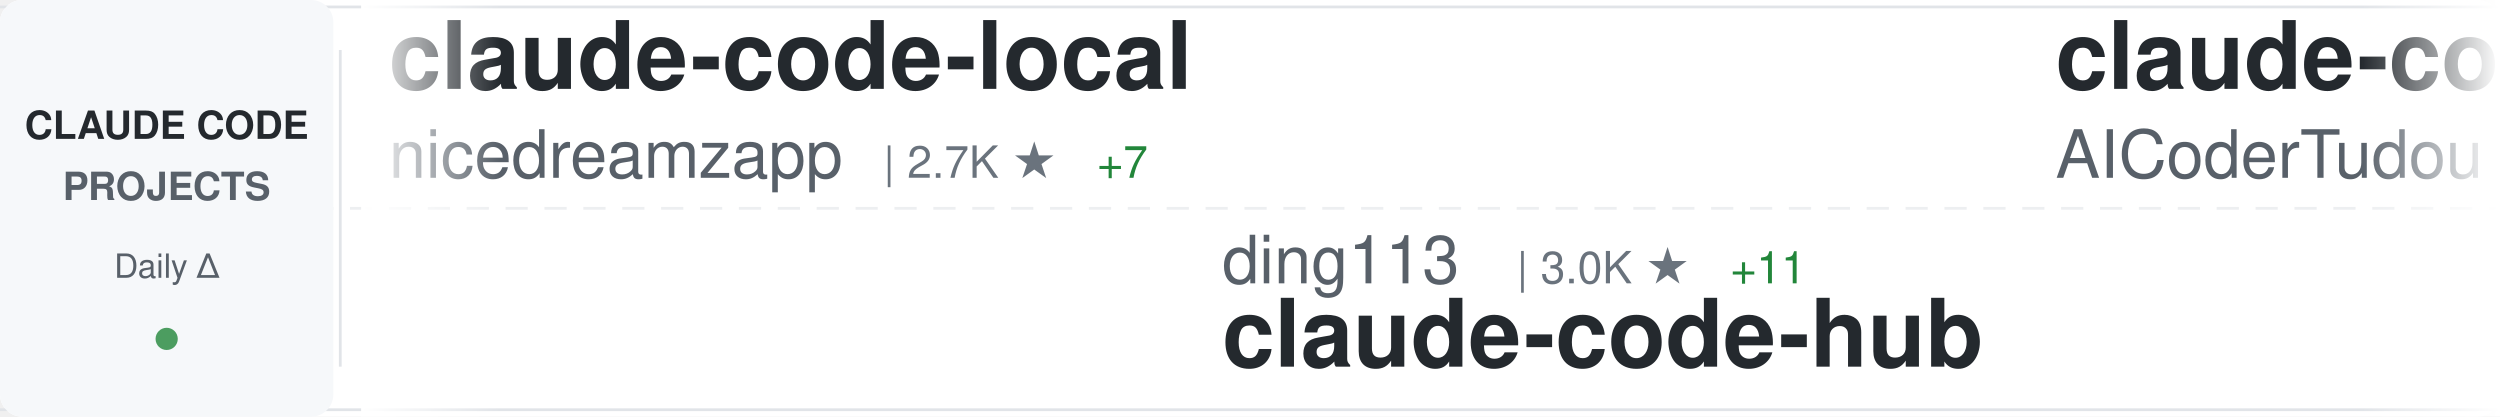
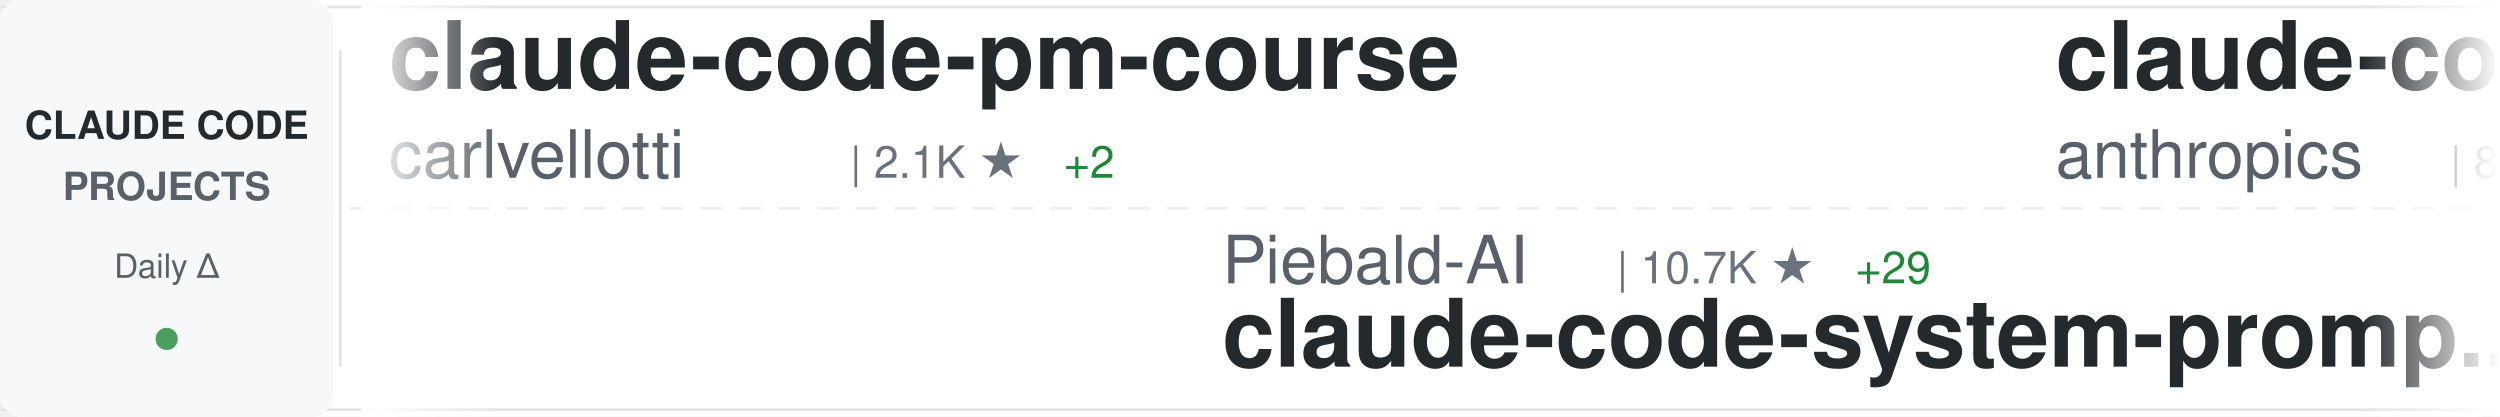
<svg xmlns="http://www.w3.org/2000/svg" width="900" height="150">
  <defs>
    <linearGradient id="awesomeLeftFade" x1="0%" y1="0%" x2="100%" y2="0%">
      <stop offset="0%" style="stop-color:#ffffff;stop-opacity:1" />
      <stop offset="100%" style="stop-color:#ffffff;stop-opacity:0" />
    </linearGradient>
    <linearGradient id="awesomeRightFade" x1="0%" y1="0%" x2="100%" y2="0%">
      <stop offset="0%" style="stop-color:#ffffff;stop-opacity:0" />
      <stop offset="100%" style="stop-color:#ffffff;stop-opacity:1" />
    </linearGradient>
  </defs>
  <rect width="900" height="150" fill="#ffffff" rx="8" />
  <rect x="0" y="2" width="900" height="1" fill="#e1e4e8" />
  <rect x="0" y="147" width="900" height="1" fill="#e1e4e8" />
  <line x1="0" y1="75" x2="900" y2="75" stroke="#e1e4e8" stroke-width="1" stroke-dasharray="8 6" opacity="0.6" />
  <rect x="0" y="0" width="120" height="150" fill="#f6f8fa" rx="8" />
  <text x="60" y="50" font-family="-apple-system, BlinkMacSystemFont, 'Segoe UI', Helvetica, Arial, sans-serif" font-size="14" font-weight="600" fill="#24292e" text-anchor="middle">CLAUDE CODE</text>
  <text x="60" y="72" font-family="-apple-system, BlinkMacSystemFont, 'Segoe UI', Helvetica, Arial, sans-serif" font-size="14" font-weight="600" fill="#586069" text-anchor="middle">PROJECTS</text>
  <text x="60" y="100" font-family="-apple-system, BlinkMacSystemFont, 'Segoe UI', Helvetica, Arial, sans-serif" font-size="12" font-weight="500" fill="#586069" text-anchor="middle">Daily Δ</text>
  <circle cx="60" cy="122" r="4" fill="#22863a" opacity="0.8" />
  <rect x="122" y="18" width="1" height="114" fill="#e1e4e8" />
  <clipPath id="awesomeTickerClip">
    <rect x="130" y="0" width="770" height="150" />
  </clipPath>
  <g clip-path="url(#awesomeTickerClip)">
    <g id="awesomeTickerItems">
      <animateTransform attributeName="transform" attributeType="XML" type="translate" from="0 0" to="-3000 0" dur="54s" repeatCount="indefinite" />
      <g transform="translate(0, 0)">
-         <text x="140" y="32" font-family="-apple-system, BlinkMacSystemFont, 'Segoe UI', Helvetica, Arial, sans-serif" font-size="34" font-weight="600" fill="#24292e">claude-code-local</text>
-         <text x="140" y="64" font-family="-apple-system, BlinkMacSystemFont, 'Segoe UI', Helvetica, Arial, sans-serif" font-size="24" font-weight="400" fill="#586069">nicedreamzapp</text>
-         <text x="318" y="64" font-family="-apple-system, BlinkMacSystemFont, 'Segoe UI', Helvetica, Arial, sans-serif" font-size="16" font-weight="500" fill="#6a737d">| 2.7K ★</text>
-         <text x="395" y="64" font-family="-apple-system, BlinkMacSystemFont, 'Segoe UI', Helvetica, Arial, sans-serif" font-size="16" font-weight="500" fill="#22863a"> +7</text>
+         <text x="140" y="32" font-family="-apple-system, BlinkMacSystemFont, 'Segoe UI', Helvetica, Arial, sans-serif" font-size="34" font-weight="600" fill="#24292e">claude-code-pm-course</text>
+         <text x="140" y="64" font-family="-apple-system, BlinkMacSystemFont, 'Segoe UI', Helvetica, Arial, sans-serif" font-size="24" font-weight="400" fill="#586069">carlvellotti</text>
+         <text x="306" y="64" font-family="-apple-system, BlinkMacSystemFont, 'Segoe UI', Helvetica, Arial, sans-serif" font-size="16" font-weight="500" fill="#6a737d">| 2.1K ★</text>
+         <text x="383" y="64" font-family="-apple-system, BlinkMacSystemFont, 'Segoe UI', Helvetica, Arial, sans-serif" font-size="16" font-weight="500" fill="#22863a"> +2</text>
      </g>
      <g transform="translate(300, 0)">
-         <text x="140" y="102" font-family="-apple-system, BlinkMacSystemFont, 'Segoe UI', Helvetica, Arial, sans-serif" font-size="24" font-weight="400" fill="#586069">ding113</text>
-         <text x="246" y="102" font-family="-apple-system, BlinkMacSystemFont, 'Segoe UI', Helvetica, Arial, sans-serif" font-size="16" font-weight="500" fill="#6a737d">| 3.0K ★</text>
-         <text x="323" y="102" font-family="-apple-system, BlinkMacSystemFont, 'Segoe UI', Helvetica, Arial, sans-serif" font-size="16" font-weight="500" fill="#22863a"> +11</text>
-         <text x="140" y="132" font-family="-apple-system, BlinkMacSystemFont, 'Segoe UI', Helvetica, Arial, sans-serif" font-size="34" font-weight="600" fill="#24292e">claude-code-hub</text>
+         <text x="140" y="102" font-family="-apple-system, BlinkMacSystemFont, 'Segoe UI', Helvetica, Arial, sans-serif" font-size="24" font-weight="400" fill="#586069">Piebald-AI</text>
+         <text x="282" y="102" font-family="-apple-system, BlinkMacSystemFont, 'Segoe UI', Helvetica, Arial, sans-serif" font-size="16" font-weight="500" fill="#6a737d">| 10.7K ★</text>
+         <text x="368" y="102" font-family="-apple-system, BlinkMacSystemFont, 'Segoe UI', Helvetica, Arial, sans-serif" font-size="16" font-weight="500" fill="#22863a"> +29</text>
+         <text x="140" y="132" font-family="-apple-system, BlinkMacSystemFont, 'Segoe UI', Helvetica, Arial, sans-serif" font-size="34" font-weight="600" fill="#24292e">claude-code-system-promp...</text>
      </g>
      <g transform="translate(600, 0)">
-         <text x="140" y="32" font-family="-apple-system, BlinkMacSystemFont, 'Segoe UI', Helvetica, Arial, sans-serif" font-size="34" font-weight="600" fill="#24292e">claude-code-tudou</text>
-         <text x="140" y="64" font-family="-apple-system, BlinkMacSystemFont, 'Segoe UI', Helvetica, Arial, sans-serif" font-size="24" font-weight="400" fill="#586069">AICoderTudou</text>
-         <text x="306" y="64" font-family="-apple-system, BlinkMacSystemFont, 'Segoe UI', Helvetica, Arial, sans-serif" font-size="16" font-weight="500" fill="#6a737d">| 501 ★</text>
+         <text x="140" y="32" font-family="-apple-system, BlinkMacSystemFont, 'Segoe UI', Helvetica, Arial, sans-serif" font-size="34" font-weight="600" fill="#24292e">claude-code-base-action</text>
+         <text x="140" y="64" font-family="-apple-system, BlinkMacSystemFont, 'Segoe UI', Helvetica, Arial, sans-serif" font-size="24" font-weight="400" fill="#586069">anthropics</text>
+         <text x="282" y="64" font-family="-apple-system, BlinkMacSystemFont, 'Segoe UI', Helvetica, Arial, sans-serif" font-size="16" font-weight="500" fill="#6a737d">| 856 ★</text>
+         <text x="350" y="64" font-family="-apple-system, BlinkMacSystemFont, 'Segoe UI', Helvetica, Arial, sans-serif" font-size="16" font-weight="500" fill="#22863a"> +3</text>
      </g>
      <g transform="translate(900, 0)">
-         <text x="140" y="102" font-family="-apple-system, BlinkMacSystemFont, 'Segoe UI', Helvetica, Arial, sans-serif" font-size="24" font-weight="400" fill="#586069">sugyan</text>
-         <text x="234" y="102" font-family="-apple-system, BlinkMacSystemFont, 'Segoe UI', Helvetica, Arial, sans-serif" font-size="16" font-weight="500" fill="#6a737d">| 1.1K ★</text>
-         <text x="311" y="102" font-family="-apple-system, BlinkMacSystemFont, 'Segoe UI', Helvetica, Arial, sans-serif" font-size="16" font-weight="500" fill="#22863a"> +3</text>
-         <text x="140" y="132" font-family="-apple-system, BlinkMacSystemFont, 'Segoe UI', Helvetica, Arial, sans-serif" font-size="34" font-weight="600" fill="#24292e">claude-code-webui</text>
+         <text x="140" y="102" font-family="-apple-system, BlinkMacSystemFont, 'Segoe UI', Helvetica, Arial, sans-serif" font-size="24" font-weight="400" fill="#586069">davila7</text>
+         <text x="246" y="102" font-family="-apple-system, BlinkMacSystemFont, 'Segoe UI', Helvetica, Arial, sans-serif" font-size="16" font-weight="500" fill="#6a737d">| 27.7K ★</text>
+         <text x="332" y="102" font-family="-apple-system, BlinkMacSystemFont, 'Segoe UI', Helvetica, Arial, sans-serif" font-size="16" font-weight="500" fill="#22863a"> +25</text>
+         <text x="140" y="132" font-family="-apple-system, BlinkMacSystemFont, 'Segoe UI', Helvetica, Arial, sans-serif" font-size="34" font-weight="600" fill="#24292e">claude-code-templates</text>
      </g>
      <g transform="translate(1200, 0)">
-         <text x="140" y="32" font-family="-apple-system, BlinkMacSystemFont, 'Segoe UI', Helvetica, Arial, sans-serif" font-size="34" font-weight="600" fill="#24292e">claude-code-prompts</text>
-         <text x="140" y="64" font-family="-apple-system, BlinkMacSystemFont, 'Segoe UI', Helvetica, Arial, sans-serif" font-size="24" font-weight="400" fill="#586069">repowise-dev</text>
-         <text x="306" y="64" font-family="-apple-system, BlinkMacSystemFont, 'Segoe UI', Helvetica, Arial, sans-serif" font-size="16" font-weight="500" fill="#6a737d">| 1.1K ★</text>
+         <text x="140" y="32" font-family="-apple-system, BlinkMacSystemFont, 'Segoe UI', Helvetica, Arial, sans-serif" font-size="34" font-weight="600" fill="#24292e">claude-code-workflows</text>
+         <text x="140" y="64" font-family="-apple-system, BlinkMacSystemFont, 'Segoe UI', Helvetica, Arial, sans-serif" font-size="24" font-weight="400" fill="#586069">OneRedOak</text>
+         <text x="270" y="64" font-family="-apple-system, BlinkMacSystemFont, 'Segoe UI', Helvetica, Arial, sans-serif" font-size="16" font-weight="500" fill="#6a737d">| 3.8K ★</text>
+       </g>
+       <g transform="translate(1500, 0)">
+         <text x="140" y="102" font-family="-apple-system, BlinkMacSystemFont, 'Segoe UI', Helvetica, Arial, sans-serif" font-size="24" font-weight="400" fill="#586069">anthropics</text>
+         <text x="282" y="102" font-family="-apple-system, BlinkMacSystemFont, 'Segoe UI', Helvetica, Arial, sans-serif" font-size="16" font-weight="500" fill="#6a737d">| 4.9K ★</text>
+         <text x="359" y="102" font-family="-apple-system, BlinkMacSystemFont, 'Segoe UI', Helvetica, Arial, sans-serif" font-size="16" font-weight="500" fill="#22863a"> +10</text>
+         <text x="140" y="132" font-family="-apple-system, BlinkMacSystemFont, 'Segoe UI', Helvetica, Arial, sans-serif" font-size="34" font-weight="600" fill="#24292e">claude-code-security-rev...</text>
+       </g>
+       <g transform="translate(1800, 0)">
+         <text x="140" y="32" font-family="-apple-system, BlinkMacSystemFont, 'Segoe UI', Helvetica, Arial, sans-serif" font-size="34" font-weight="600" fill="#24292e">claude-code-showcase</text>
+         <text x="140" y="64" font-family="-apple-system, BlinkMacSystemFont, 'Segoe UI', Helvetica, Arial, sans-serif" font-size="24" font-weight="400" fill="#586069">ChrisWiles</text>
+         <text x="282" y="64" font-family="-apple-system, BlinkMacSystemFont, 'Segoe UI', Helvetica, Arial, sans-serif" font-size="16" font-weight="500" fill="#6a737d">| 5.9K ★</text>
+         <text x="359" y="64" font-family="-apple-system, BlinkMacSystemFont, 'Segoe UI', Helvetica, Arial, sans-serif" font-size="16" font-weight="500" fill="#22863a"> +6</text>
+       </g>
+       <g transform="translate(2100, 0)">
+         <text x="140" y="102" font-family="-apple-system, BlinkMacSystemFont, 'Segoe UI', Helvetica, Arial, sans-serif" font-size="24" font-weight="400" fill="#586069">anthropics</text>
+         <text x="282" y="102" font-family="-apple-system, BlinkMacSystemFont, 'Segoe UI', Helvetica, Arial, sans-serif" font-size="16" font-weight="500" fill="#6a737d">| 129.3K ★</text>
+         <text x="377" y="102" font-family="-apple-system, BlinkMacSystemFont, 'Segoe UI', Helvetica, Arial, sans-serif" font-size="16" font-weight="500" fill="#22863a"> +523</text>
+         <text x="140" y="132" font-family="-apple-system, BlinkMacSystemFont, 'Segoe UI', Helvetica, Arial, sans-serif" font-size="34" font-weight="600" fill="#24292e">claude-code</text>
+       </g>
+       <g transform="translate(2400, 0)">
+         <text x="140" y="32" font-family="-apple-system, BlinkMacSystemFont, 'Segoe UI', Helvetica, Arial, sans-serif" font-size="34" font-weight="600" fill="#24292e">claude-code-guide</text>
+         <text x="140" y="64" font-family="-apple-system, BlinkMacSystemFont, 'Segoe UI', Helvetica, Arial, sans-serif" font-size="24" font-weight="400" fill="#586069">zebbern</text>
+         <text x="246" y="64" font-family="-apple-system, BlinkMacSystemFont, 'Segoe UI', Helvetica, Arial, sans-serif" font-size="16" font-weight="500" fill="#6a737d">| 4.2K ★</text>
+         <text x="323" y="64" font-family="-apple-system, BlinkMacSystemFont, 'Segoe UI', Helvetica, Arial, sans-serif" font-size="16" font-weight="500" fill="#22863a"> +6</text>
+       </g>
+       <g transform="translate(2700, 0)">
+         <text x="140" y="102" font-family="-apple-system, BlinkMacSystemFont, 'Segoe UI', Helvetica, Arial, sans-serif" font-size="24" font-weight="400" fill="#586069">isboyjc</text>
+         <text x="246" y="102" font-family="-apple-system, BlinkMacSystemFont, 'Segoe UI', Helvetica, Arial, sans-serif" font-size="16" font-weight="500" fill="#6a737d">| 157 ★</text>
+         <text x="140" y="132" font-family="-apple-system, BlinkMacSystemFont, 'Segoe UI', Helvetica, Arial, sans-serif" font-size="34" font-weight="600" fill="#24292e">claude-code</text>
+       </g>
+       <g transform="translate(3000, 0)">
+         <text x="140" y="32" font-family="-apple-system, BlinkMacSystemFont, 'Segoe UI', Helvetica, Arial, sans-serif" font-size="34" font-weight="600" fill="#24292e">claude-code-pm-course</text>
+         <text x="140" y="64" font-family="-apple-system, BlinkMacSystemFont, 'Segoe UI', Helvetica, Arial, sans-serif" font-size="24" font-weight="400" fill="#586069">carlvellotti</text>
+         <text x="306" y="64" font-family="-apple-system, BlinkMacSystemFont, 'Segoe UI', Helvetica, Arial, sans-serif" font-size="16" font-weight="500" fill="#6a737d">| 2.1K ★</text>
        <text x="383" y="64" font-family="-apple-system, BlinkMacSystemFont, 'Segoe UI', Helvetica, Arial, sans-serif" font-size="16" font-weight="500" fill="#22863a"> +2</text>
      </g>
-       <g transform="translate(1500, 0)">
-         <text x="140" y="102" font-family="-apple-system, BlinkMacSystemFont, 'Segoe UI', Helvetica, Arial, sans-serif" font-size="24" font-weight="400" fill="#586069">ykdojo</text>
-         <text x="234" y="102" font-family="-apple-system, BlinkMacSystemFont, 'Segoe UI', Helvetica, Arial, sans-serif" font-size="16" font-weight="500" fill="#6a737d">| 8.6K ★</text>
-         <text x="311" y="102" font-family="-apple-system, BlinkMacSystemFont, 'Segoe UI', Helvetica, Arial, sans-serif" font-size="16" font-weight="500" fill="#22863a"> +14</text>
-         <text x="140" y="132" font-family="-apple-system, BlinkMacSystemFont, 'Segoe UI', Helvetica, Arial, sans-serif" font-size="34" font-weight="600" fill="#24292e">claude-code-tips</text>
-       </g>
-       <g transform="translate(1800, 0)">
-         <text x="140" y="32" font-family="-apple-system, BlinkMacSystemFont, 'Segoe UI', Helvetica, Arial, sans-serif" font-size="34" font-weight="600" fill="#24292e">claude-code-security-rev...</text>
-         <text x="140" y="64" font-family="-apple-system, BlinkMacSystemFont, 'Segoe UI', Helvetica, Arial, sans-serif" font-size="24" font-weight="400" fill="#586069">anthropics</text>
-         <text x="282" y="64" font-family="-apple-system, BlinkMacSystemFont, 'Segoe UI', Helvetica, Arial, sans-serif" font-size="16" font-weight="500" fill="#6a737d">| 4.9K ★</text>
-         <text x="359" y="64" font-family="-apple-system, BlinkMacSystemFont, 'Segoe UI', Helvetica, Arial, sans-serif" font-size="16" font-weight="500" fill="#22863a"> +8</text>
-       </g>
-       <g transform="translate(2100, 0)">
-         <text x="140" y="102" font-family="-apple-system, BlinkMacSystemFont, 'Segoe UI', Helvetica, Arial, sans-serif" font-size="24" font-weight="400" fill="#586069">Yuyz0112</text>
-         <text x="258" y="102" font-family="-apple-system, BlinkMacSystemFont, 'Segoe UI', Helvetica, Arial, sans-serif" font-size="16" font-weight="500" fill="#6a737d">| 2.4K ★</text>
-         <text x="335" y="102" font-family="-apple-system, BlinkMacSystemFont, 'Segoe UI', Helvetica, Arial, sans-serif" font-size="16" font-weight="500" fill="#22863a"> +1</text>
-         <text x="140" y="132" font-family="-apple-system, BlinkMacSystemFont, 'Segoe UI', Helvetica, Arial, sans-serif" font-size="34" font-weight="600" fill="#24292e">claude-code-reverse</text>
-       </g>
-       <g transform="translate(2400, 0)">
-         <text x="140" y="32" font-family="-apple-system, BlinkMacSystemFont, 'Segoe UI', Helvetica, Arial, sans-serif" font-size="34" font-weight="600" fill="#24292e">claude-code-source</text>
-         <text x="140" y="64" font-family="-apple-system, BlinkMacSystemFont, 'Segoe UI', Helvetica, Arial, sans-serif" font-size="24" font-weight="400" fill="#586069">hangsman</text>
-         <text x="258" y="64" font-family="-apple-system, BlinkMacSystemFont, 'Segoe UI', Helvetica, Arial, sans-serif" font-size="16" font-weight="500" fill="#6a737d">| 781 ★</text>
-       </g>
-       <g transform="translate(2700, 0)">
-         <text x="140" y="102" font-family="-apple-system, BlinkMacSystemFont, 'Segoe UI', Helvetica, Arial, sans-serif" font-size="24" font-weight="400" fill="#586069">zebbern</text>
-         <text x="246" y="102" font-family="-apple-system, BlinkMacSystemFont, 'Segoe UI', Helvetica, Arial, sans-serif" font-size="16" font-weight="500" fill="#6a737d">| 4.2K ★</text>
-         <text x="323" y="102" font-family="-apple-system, BlinkMacSystemFont, 'Segoe UI', Helvetica, Arial, sans-serif" font-size="16" font-weight="500" fill="#22863a"> +5</text>
-         <text x="140" y="132" font-family="-apple-system, BlinkMacSystemFont, 'Segoe UI', Helvetica, Arial, sans-serif" font-size="34" font-weight="600" fill="#24292e">claude-code-guide</text>
-       </g>
-       <g transform="translate(3000, 0)">
-         <text x="140" y="32" font-family="-apple-system, BlinkMacSystemFont, 'Segoe UI', Helvetica, Arial, sans-serif" font-size="34" font-weight="600" fill="#24292e">claude-code-local</text>
-         <text x="140" y="64" font-family="-apple-system, BlinkMacSystemFont, 'Segoe UI', Helvetica, Arial, sans-serif" font-size="24" font-weight="400" fill="#586069">nicedreamzapp</text>
-         <text x="318" y="64" font-family="-apple-system, BlinkMacSystemFont, 'Segoe UI', Helvetica, Arial, sans-serif" font-size="16" font-weight="500" fill="#6a737d">| 2.7K ★</text>
-         <text x="395" y="64" font-family="-apple-system, BlinkMacSystemFont, 'Segoe UI', Helvetica, Arial, sans-serif" font-size="16" font-weight="500" fill="#22863a"> +7</text>
-       </g>
      <g transform="translate(3300, 0)">
-         <text x="140" y="102" font-family="-apple-system, BlinkMacSystemFont, 'Segoe UI', Helvetica, Arial, sans-serif" font-size="24" font-weight="400" fill="#586069">ding113</text>
-         <text x="246" y="102" font-family="-apple-system, BlinkMacSystemFont, 'Segoe UI', Helvetica, Arial, sans-serif" font-size="16" font-weight="500" fill="#6a737d">| 3.0K ★</text>
-         <text x="323" y="102" font-family="-apple-system, BlinkMacSystemFont, 'Segoe UI', Helvetica, Arial, sans-serif" font-size="16" font-weight="500" fill="#22863a"> +11</text>
-         <text x="140" y="132" font-family="-apple-system, BlinkMacSystemFont, 'Segoe UI', Helvetica, Arial, sans-serif" font-size="34" font-weight="600" fill="#24292e">claude-code-hub</text>
+         <text x="140" y="102" font-family="-apple-system, BlinkMacSystemFont, 'Segoe UI', Helvetica, Arial, sans-serif" font-size="24" font-weight="400" fill="#586069">Piebald-AI</text>
+         <text x="282" y="102" font-family="-apple-system, BlinkMacSystemFont, 'Segoe UI', Helvetica, Arial, sans-serif" font-size="16" font-weight="500" fill="#6a737d">| 10.7K ★</text>
+         <text x="368" y="102" font-family="-apple-system, BlinkMacSystemFont, 'Segoe UI', Helvetica, Arial, sans-serif" font-size="16" font-weight="500" fill="#22863a"> +29</text>
+         <text x="140" y="132" font-family="-apple-system, BlinkMacSystemFont, 'Segoe UI', Helvetica, Arial, sans-serif" font-size="34" font-weight="600" fill="#24292e">claude-code-system-promp...</text>
      </g>
      <g transform="translate(3600, 0)">
-         <text x="140" y="32" font-family="-apple-system, BlinkMacSystemFont, 'Segoe UI', Helvetica, Arial, sans-serif" font-size="34" font-weight="600" fill="#24292e">claude-code-tudou</text>
-         <text x="140" y="64" font-family="-apple-system, BlinkMacSystemFont, 'Segoe UI', Helvetica, Arial, sans-serif" font-size="24" font-weight="400" fill="#586069">AICoderTudou</text>
-         <text x="306" y="64" font-family="-apple-system, BlinkMacSystemFont, 'Segoe UI', Helvetica, Arial, sans-serif" font-size="16" font-weight="500" fill="#6a737d">| 501 ★</text>
+         <text x="140" y="32" font-family="-apple-system, BlinkMacSystemFont, 'Segoe UI', Helvetica, Arial, sans-serif" font-size="34" font-weight="600" fill="#24292e">claude-code-base-action</text>
+         <text x="140" y="64" font-family="-apple-system, BlinkMacSystemFont, 'Segoe UI', Helvetica, Arial, sans-serif" font-size="24" font-weight="400" fill="#586069">anthropics</text>
+         <text x="282" y="64" font-family="-apple-system, BlinkMacSystemFont, 'Segoe UI', Helvetica, Arial, sans-serif" font-size="16" font-weight="500" fill="#6a737d">| 856 ★</text>
+         <text x="350" y="64" font-family="-apple-system, BlinkMacSystemFont, 'Segoe UI', Helvetica, Arial, sans-serif" font-size="16" font-weight="500" fill="#22863a"> +3</text>
      </g>
      <g transform="translate(3900, 0)">
-         <text x="140" y="102" font-family="-apple-system, BlinkMacSystemFont, 'Segoe UI', Helvetica, Arial, sans-serif" font-size="24" font-weight="400" fill="#586069">sugyan</text>
-         <text x="234" y="102" font-family="-apple-system, BlinkMacSystemFont, 'Segoe UI', Helvetica, Arial, sans-serif" font-size="16" font-weight="500" fill="#6a737d">| 1.1K ★</text>
-         <text x="311" y="102" font-family="-apple-system, BlinkMacSystemFont, 'Segoe UI', Helvetica, Arial, sans-serif" font-size="16" font-weight="500" fill="#22863a"> +3</text>
-         <text x="140" y="132" font-family="-apple-system, BlinkMacSystemFont, 'Segoe UI', Helvetica, Arial, sans-serif" font-size="34" font-weight="600" fill="#24292e">claude-code-webui</text>
+         <text x="140" y="102" font-family="-apple-system, BlinkMacSystemFont, 'Segoe UI', Helvetica, Arial, sans-serif" font-size="24" font-weight="400" fill="#586069">davila7</text>
+         <text x="246" y="102" font-family="-apple-system, BlinkMacSystemFont, 'Segoe UI', Helvetica, Arial, sans-serif" font-size="16" font-weight="500" fill="#6a737d">| 27.7K ★</text>
+         <text x="332" y="102" font-family="-apple-system, BlinkMacSystemFont, 'Segoe UI', Helvetica, Arial, sans-serif" font-size="16" font-weight="500" fill="#22863a"> +25</text>
+         <text x="140" y="132" font-family="-apple-system, BlinkMacSystemFont, 'Segoe UI', Helvetica, Arial, sans-serif" font-size="34" font-weight="600" fill="#24292e">claude-code-templates</text>
      </g>
    </g>
  </g>
  <rect x="130" y="0" width="50" height="150" fill="url(#awesomeLeftFade)" />
  <rect x="850" y="0" width="50" height="150" fill="url(#awesomeRightFade)" />
</svg>
